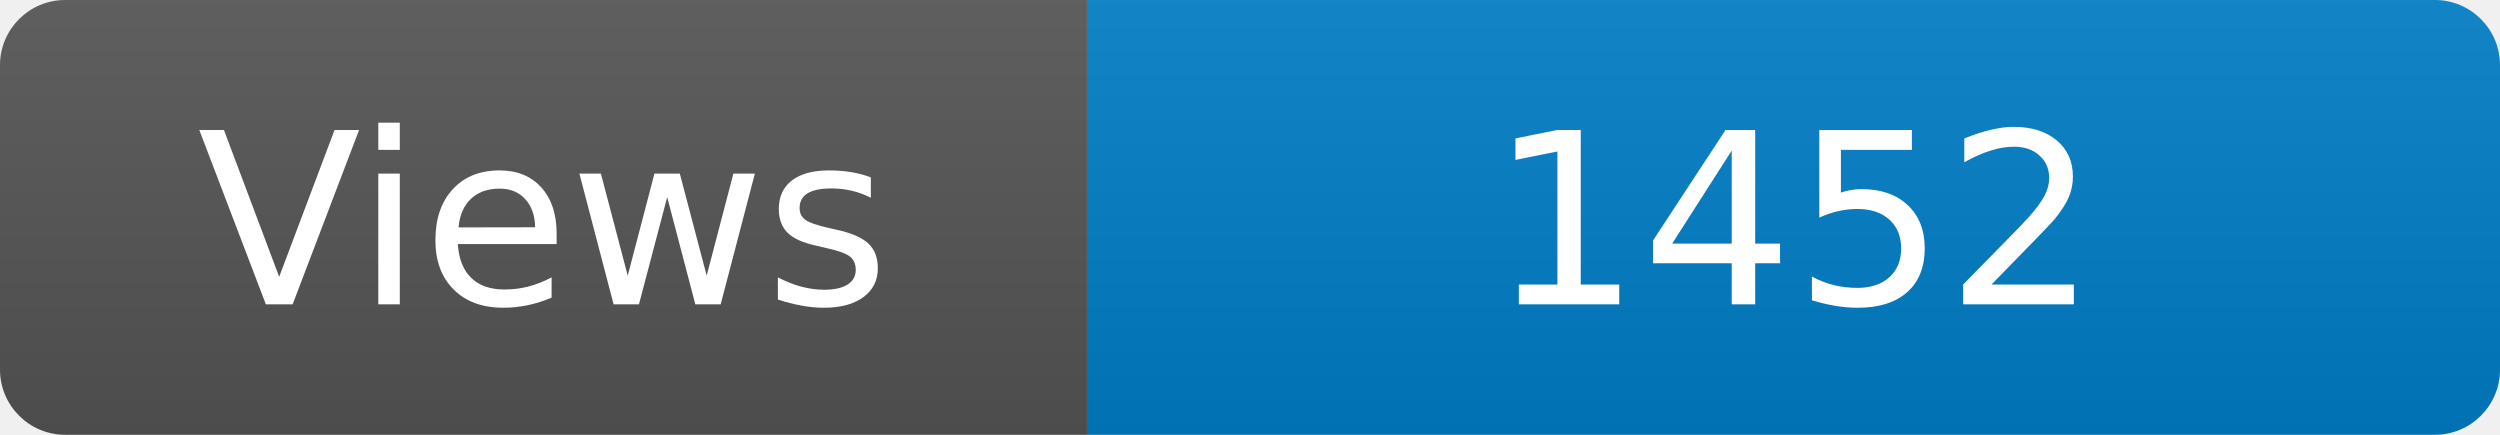
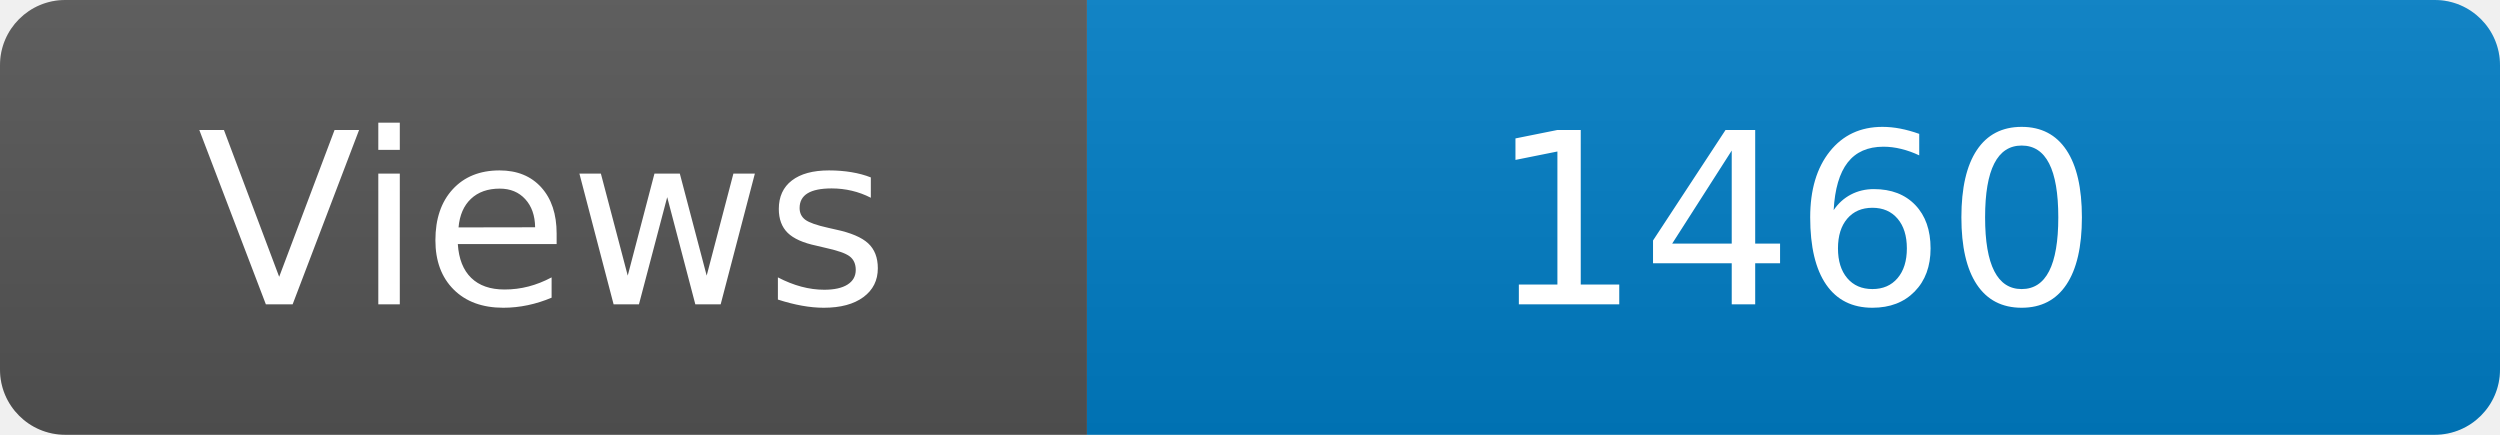
<svg xmlns="http://www.w3.org/2000/svg" width="115" height="20" role="img" aria-label="Maintained?: yes">
  <linearGradient id="s" x2="0" y2="100%">
    <stop offset="0" stop-color="#bbb" stop-opacity=".1" />
    <stop offset="1" stop-opacity=".1" />
  </linearGradient>
  <clipPath id="r">
    <rect width="115" height="20" rx="3" fill="#fff" />
  </clipPath>
  <g clip-path="url(#r)">
    <rect width="50" height="20" fill="#555" />
    <rect x="50" width="160" height="20" fill="#007ec6" />
    <rect width="115" height="20" fill="url(#s)" />
  </g>
  <g fill="#fff" text-anchor="middle" font-family="Verdana,Geneva,DejaVu Sans,sans-serif" font-size="110">
    <text x="250" y="140" transform="scale(.1)" fill="#fff">Views</text>
-     <text x="825" y="140" transform="scale(.1)" fill="#fff">1452</text>
+     <text x="825" y="140" transform="scale(.1)" fill="#fff">1460</text>
  </g>
</svg>
